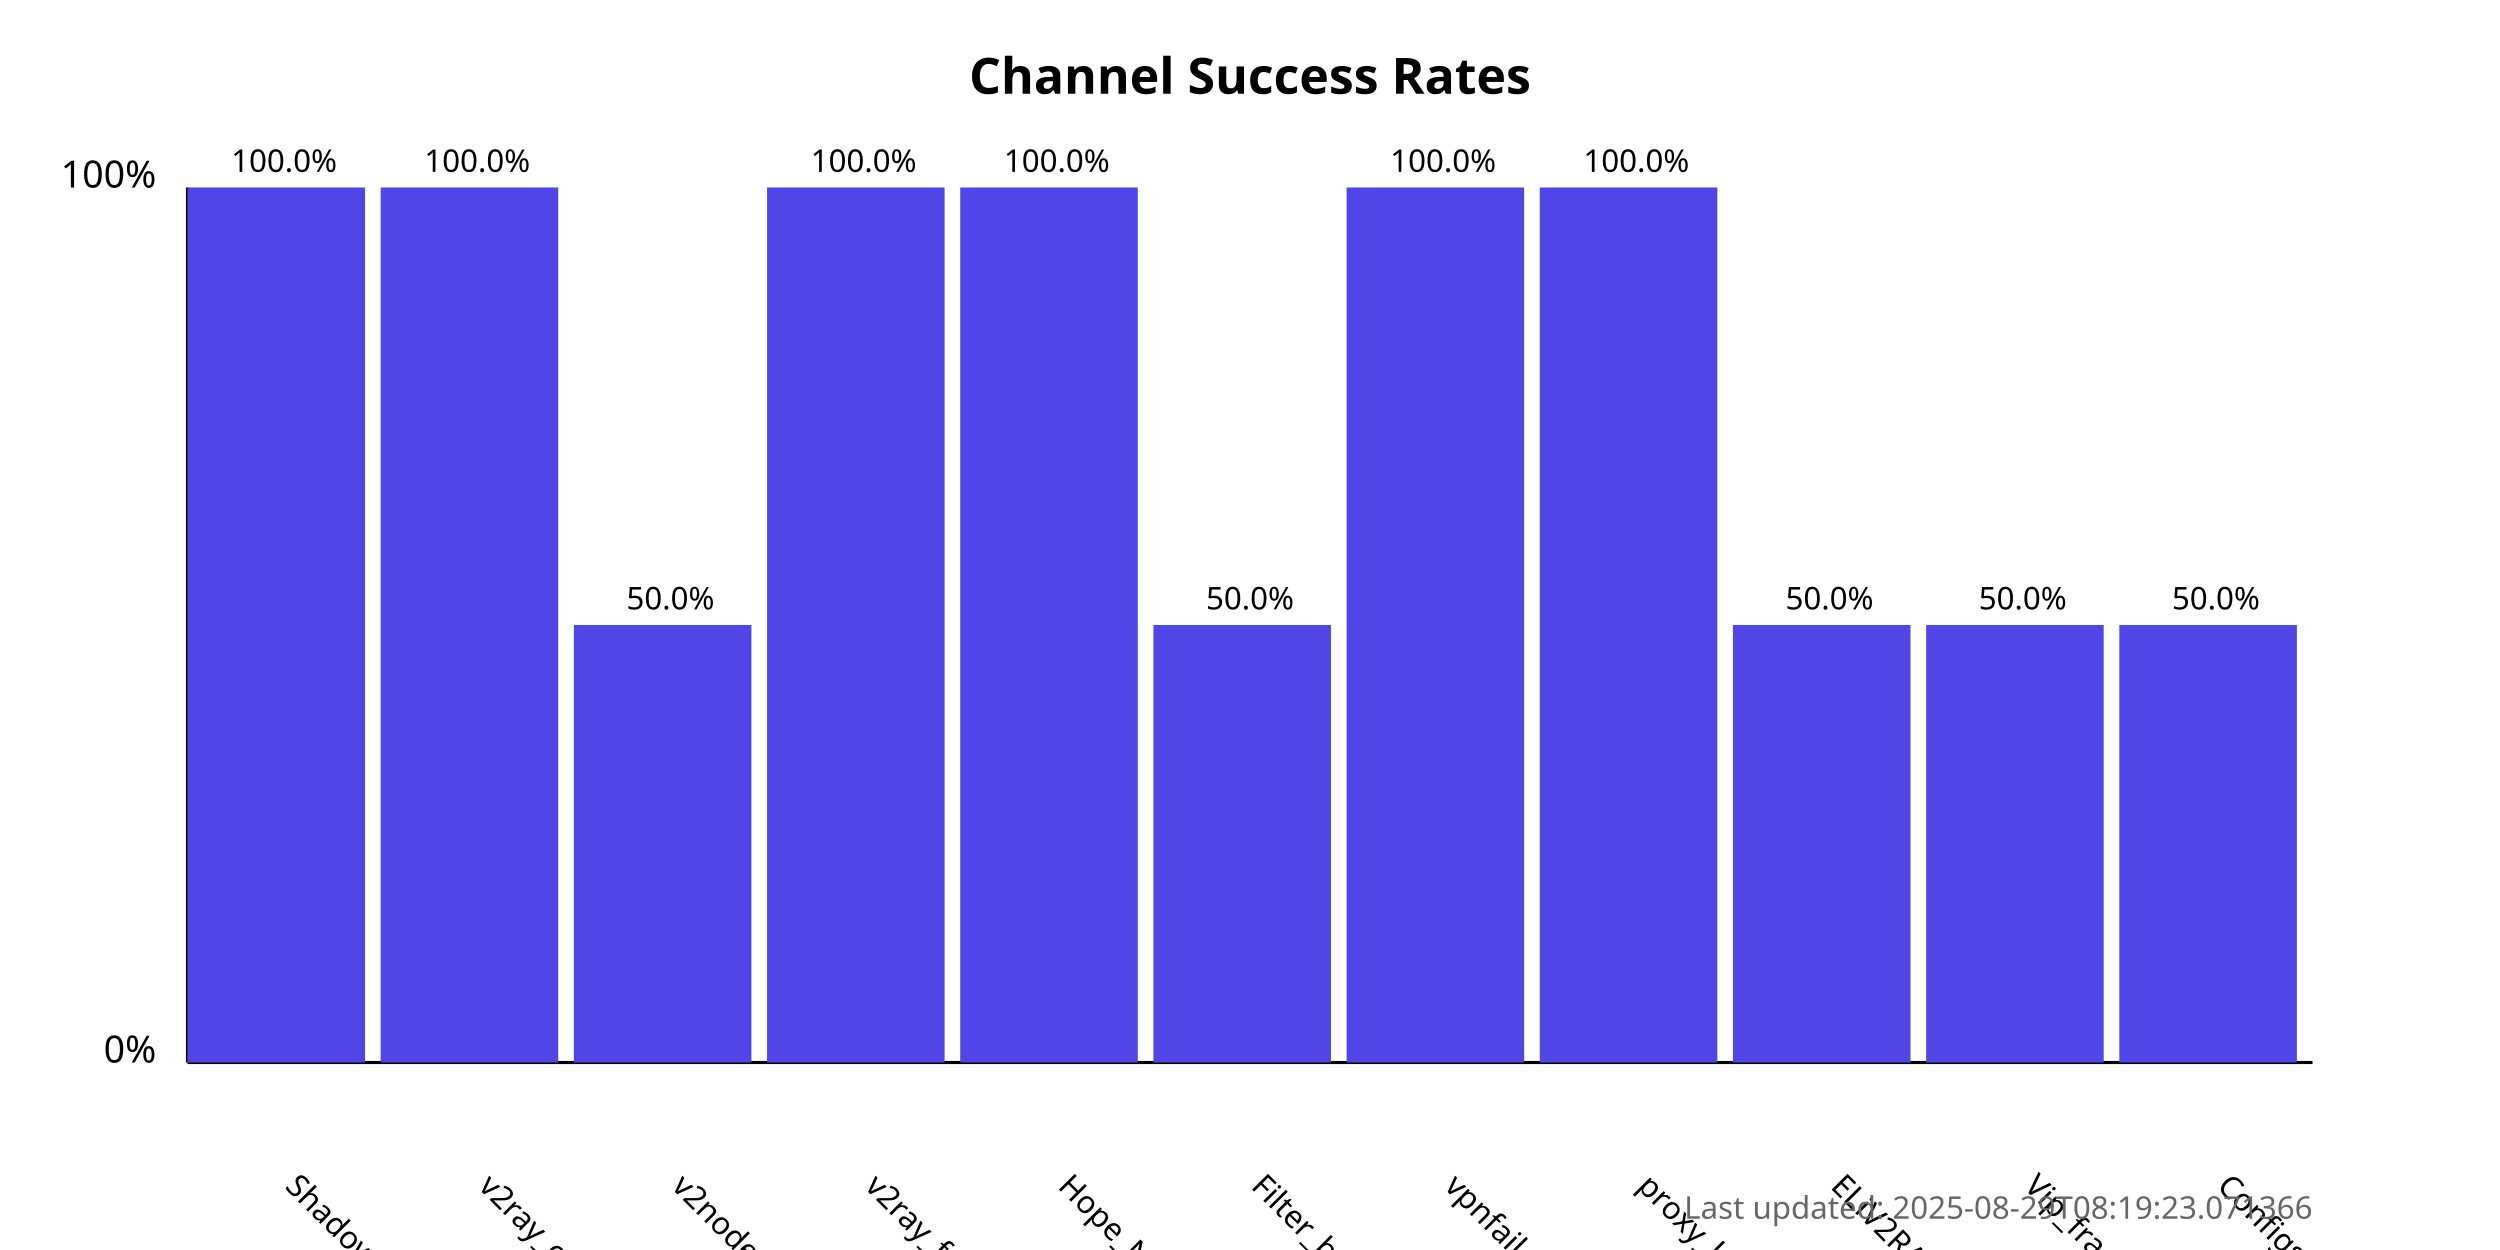
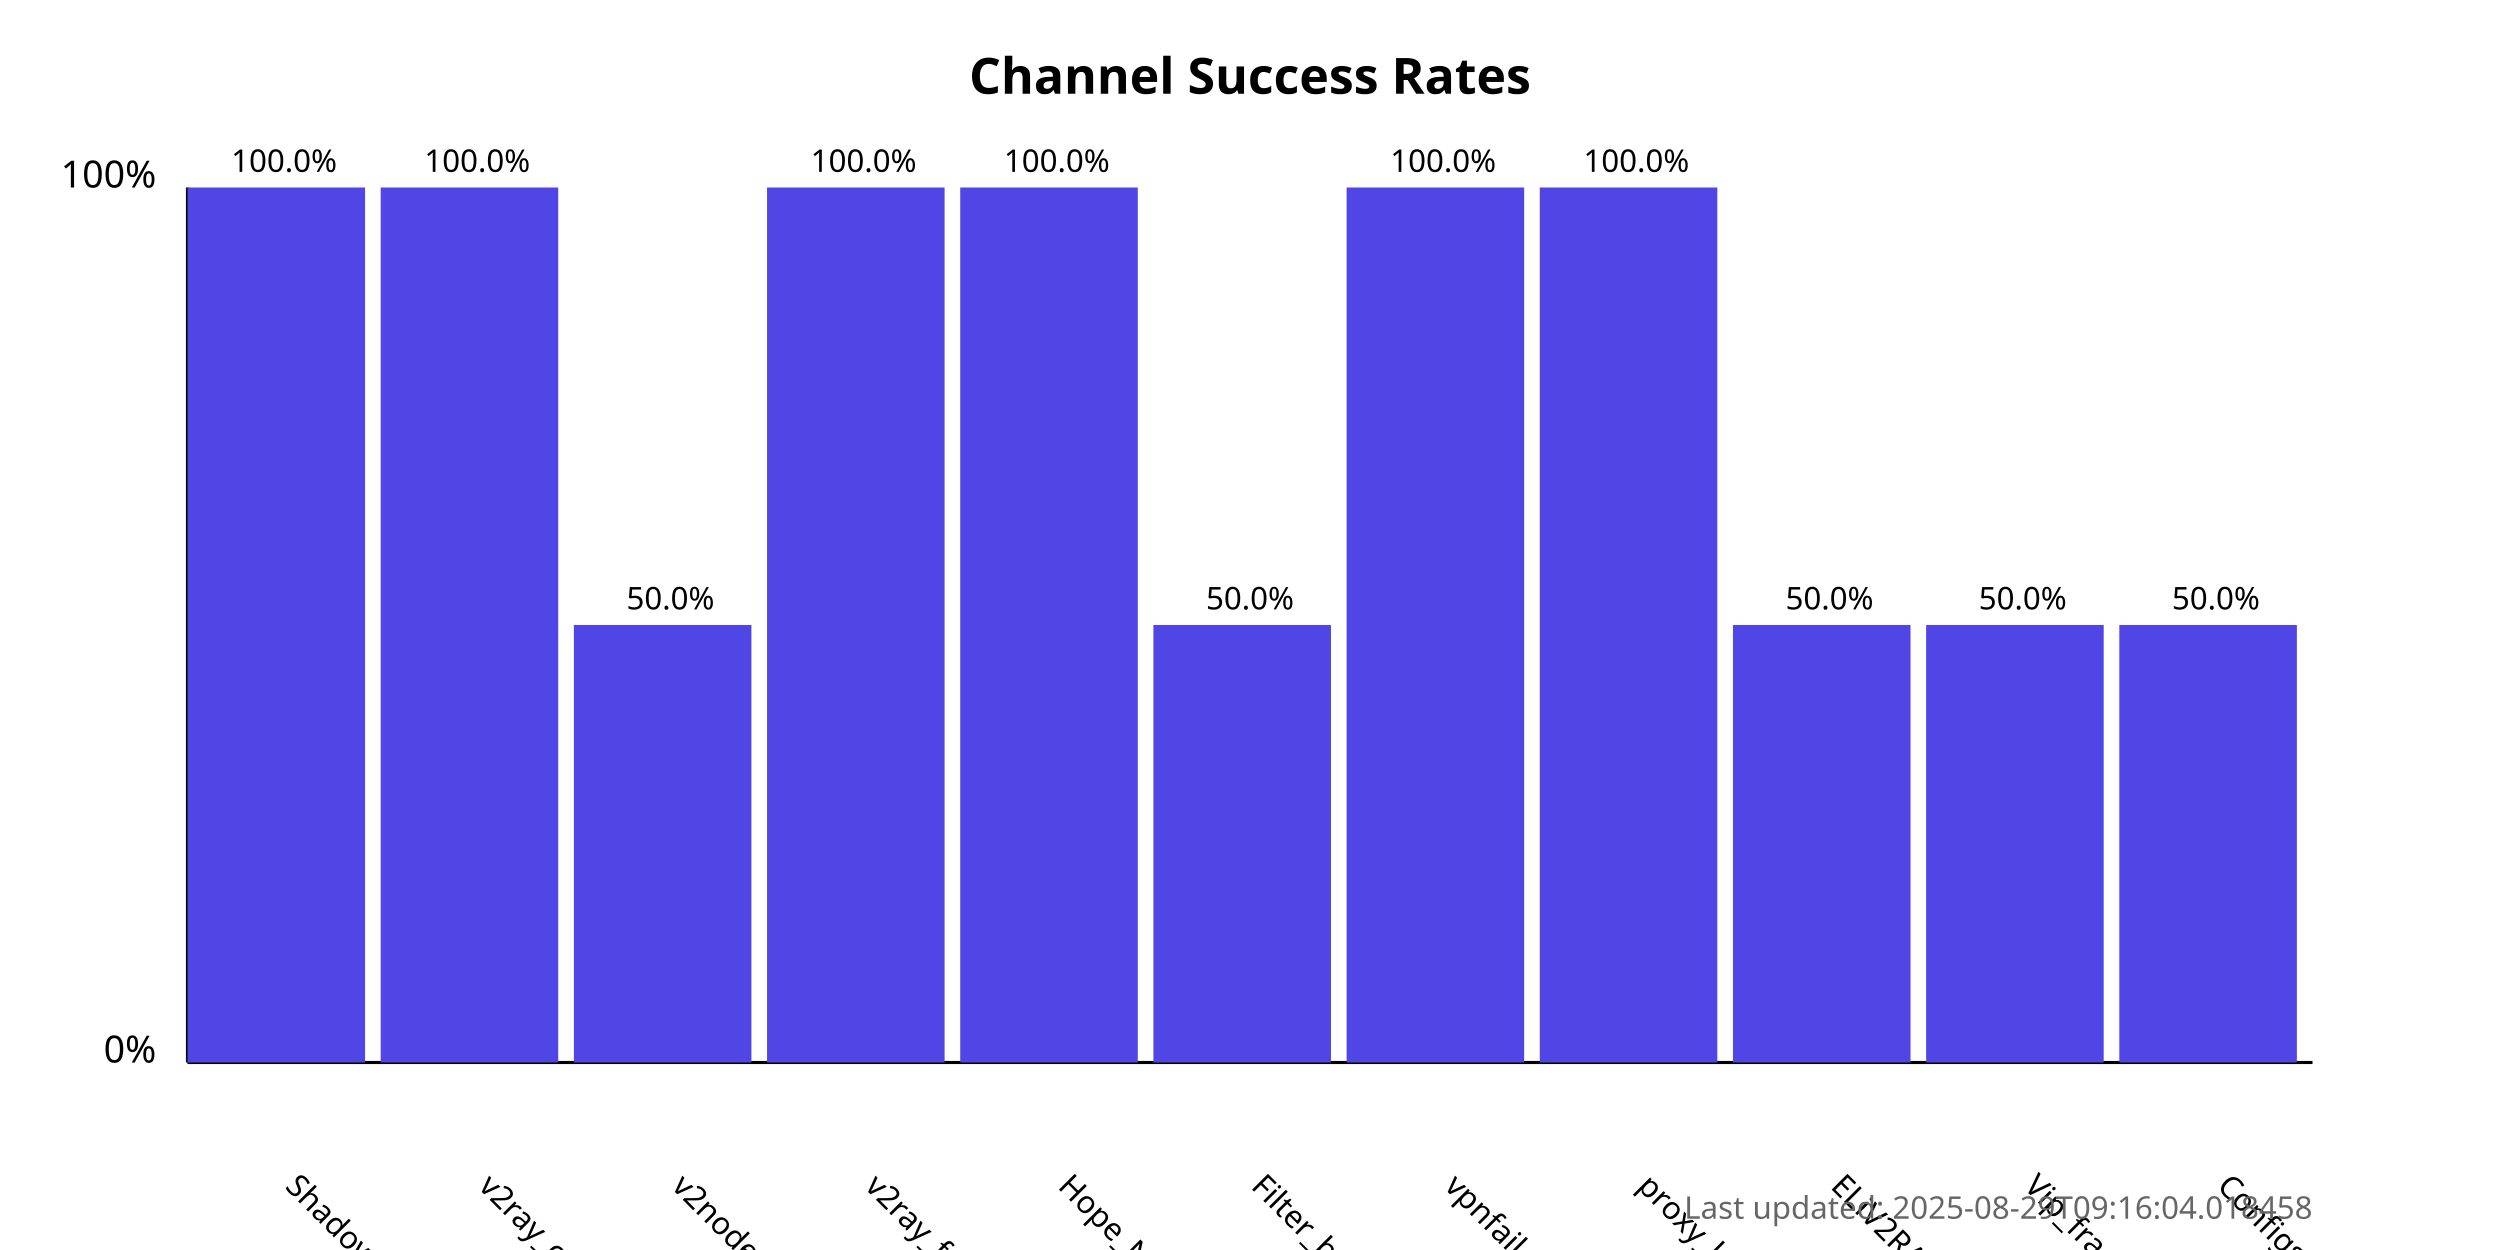
<svg xmlns="http://www.w3.org/2000/svg" width="800" height="400">
  <style>
            .chart-title { font: bold 16px sans-serif; }
            .axis-label { font: 12px sans-serif; }
            .tick-label { font: 10px sans-serif; }
            .bar { fill: #4f46e5; }
            .bar:hover { fill: #6366f1; }
            .timestamp { font: 10px sans-serif; fill: #666; }
        </style>
  <text x="400.0" y="30" text-anchor="middle" class="chart-title">
            Channel Success Rates
        </text>
  <line x1="60" y1="340" x2="60" y2="60" stroke="black" stroke-width="1" />
  <line x1="60" y1="340" x2="740" y2="340" stroke="black" stroke-width="1" />
  <text x="50" y="340" text-anchor="end" class="axis-label">0%</text>
  <text x="50" y="60" text-anchor="end" class="axis-label">100%</text>
  <g>
    <rect x="60" y="60.0" width="56.818" height="280.0" class="bar" />
    <text x="90.909" y="380" transform="rotate(45, 90.90909, 380)" text-anchor="start" class="tick-label">
                ShadowProxy66
            </text>
    <text x="90.909" y="55.0" text-anchor="middle" class="tick-label">
                100.0%
            </text>
  </g>
  <g>
    <rect x="121.818" y="60.0" width="56.818" height="280.0" class="bar" />
    <text x="152.727" y="380" transform="rotate(45, 152.7273, 380)" text-anchor="start" class="tick-label">
                v2ray_configs_pool
            </text>
    <text x="152.727" y="55.0" text-anchor="middle" class="tick-label">
                100.0%
            </text>
  </g>
  <g>
    <rect x="183.636" y="200.0" width="56.818" height="140.0" class="bar" />
    <text x="214.545" y="380" transform="rotate(45, 214.5455, 380)" text-anchor="start" class="tick-label">
                v2nodes
            </text>
    <text x="214.545" y="195.0" text-anchor="middle" class="tick-label">
                50.0%
            </text>
  </g>
  <g>
    <rect x="245.455" y="60.0" width="56.818" height="280.0" class="bar" />
    <text x="276.364" y="380" transform="rotate(45, 276.3636, 380)" text-anchor="start" class="tick-label">
                v2ray_free_conf
            </text>
    <text x="276.364" y="55.0" text-anchor="middle" class="tick-label">
                100.0%
            </text>
  </g>
  <g>
    <rect x="307.273" y="60.0" width="56.818" height="280.0" class="bar" />
    <text x="338.182" y="380" transform="rotate(45, 338.1818, 380)" text-anchor="start" class="tick-label">
                Hope_Net
            </text>
    <text x="338.182" y="55.0" text-anchor="middle" class="tick-label">
                100.0%
            </text>
  </g>
  <g>
    <rect x="369.091" y="200.0" width="56.818" height="140.0" class="bar" />
    <text x="400.0" y="380" transform="rotate(45, 400.0, 380)" text-anchor="start" class="tick-label">
                Filter_breaker
            </text>
    <text x="400.0" y="195.0" text-anchor="middle" class="tick-label">
                50.0%
            </text>
  </g>
  <g>
    <rect x="430.909" y="60.0" width="56.818" height="280.0" class="bar" />
    <text x="461.818" y="380" transform="rotate(45, 461.8182, 380)" text-anchor="start" class="tick-label">
                vpnfail_vless
            </text>
    <text x="461.818" y="55.0" text-anchor="middle" class="tick-label">
                100.0%
            </text>
  </g>
  <g>
    <rect x="492.727" y="60.0" width="56.818" height="280.0" class="bar" />
    <text x="523.636" y="380" transform="rotate(45, 523.6364, 380)" text-anchor="start" class="tick-label">
                proxy_kafee
            </text>
    <text x="523.636" y="55.0" text-anchor="middle" class="tick-label">
                100.0%
            </text>
  </g>
  <g>
    <rect x="554.545" y="200.0" width="56.818" height="140.0" class="bar" />
    <text x="585.455" y="380" transform="rotate(45, 585.4545, 380)" text-anchor="start" class="tick-label">
                ELiV2RAY
            </text>
    <text x="585.455" y="195.0" text-anchor="middle" class="tick-label">
                50.0%
            </text>
  </g>
  <g>
    <rect x="616.364" y="200.0" width="56.818" height="140.0" class="bar" />
    <text x="647.273" y="380" transform="rotate(45, 647.2727, 380)" text-anchor="start" class="tick-label">
                Vip_fragment_v2ray
            </text>
    <text x="647.273" y="195.0" text-anchor="middle" class="tick-label">
                50.0%
            </text>
  </g>
  <g>
    <rect x="678.182" y="200.0" width="56.818" height="140.0" class="bar" />
    <text x="709.091" y="380" transform="rotate(45, 709.0909, 380)" text-anchor="start" class="tick-label">
                ConfigsHubPlus
            </text>
    <text x="709.091" y="195.0" text-anchor="middle" class="tick-label">
                50.0%
            </text>
  </g>
  <text x="740" y="390" text-anchor="end" class="timestamp">
-             Last updated: 2025-08-29T08:19:23.071366
+             Last updated: 2025-08-29T09:16:04.018458
        </text>
</svg>
